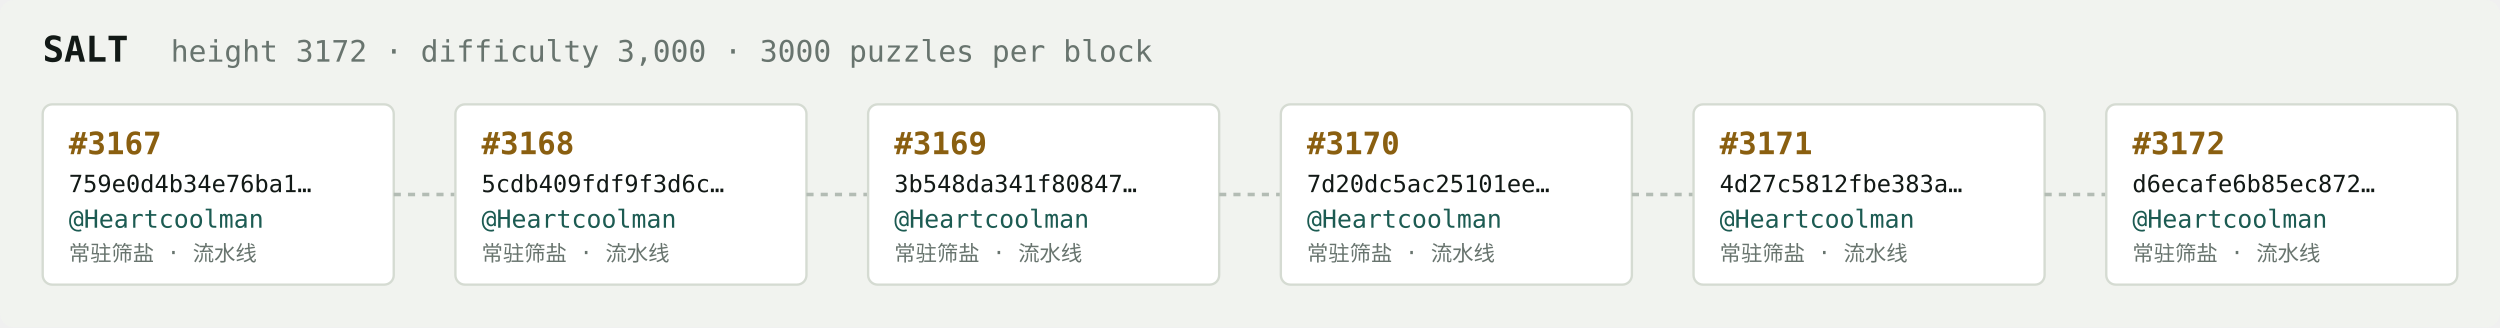
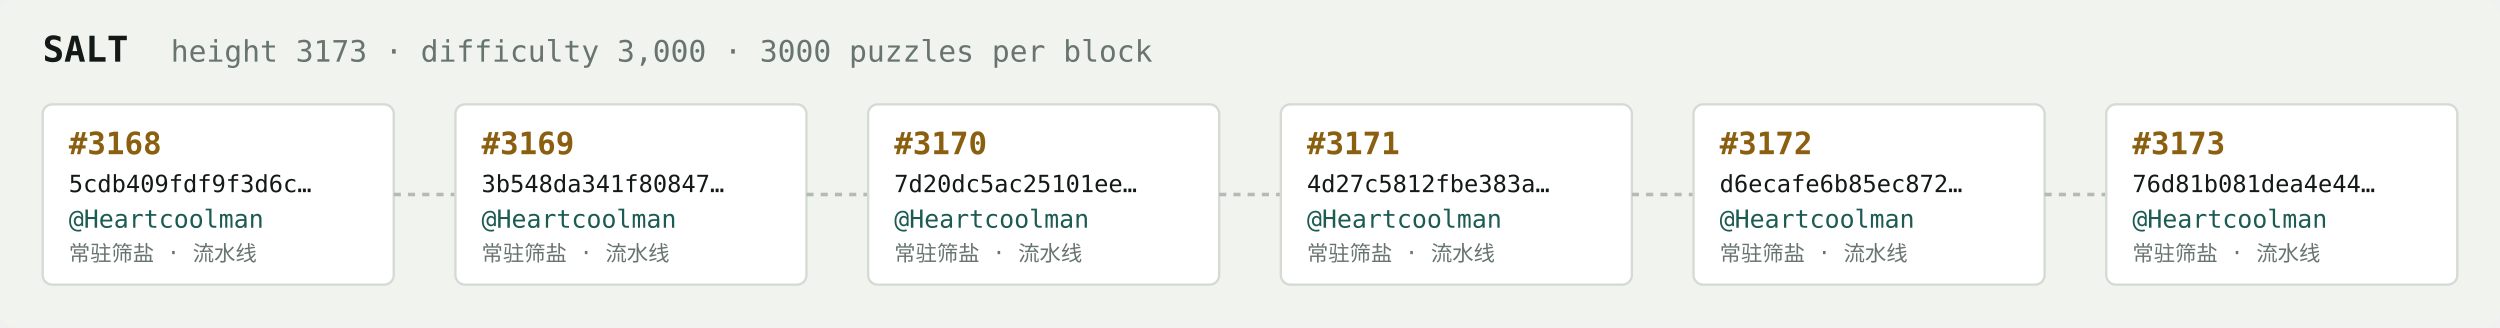
<svg xmlns="http://www.w3.org/2000/svg" width="1054" height="138" viewBox="0 0 1054 138" font-family="ui-monospace,SFMono-Regular,Menlo,monospace">
  <rect fill="#f1f3ef" width="1054" height="138" rx="6" />
  <text x="18" y="26" fill="#121916" font-size="15" font-weight="700">SALT</text>
-   <text x="72" y="26" fill="#68746e" font-size="12.5">height 3172 · difficulty 3,000 · 3000 puzzles per block</text>
+   <text x="72" y="26" fill="#68746e" font-size="12.5">height 3173 · difficulty 3,000 · 3000 puzzles per block</text>
  <rect x="18" y="44" width="148" height="76" rx="4" fill="#ffffff" stroke="#d5dbd2" stroke-width="1" />
-   <text x="29" y="65" fill="#8a5f10" font-size="13" font-weight="700">#3167</text>
-   <text x="29" y="81" fill="#121916" font-size="10">759e0d4b34e76ba1…</text>
+   <text x="29" y="65" fill="#8a5f10" font-size="13" font-weight="700">#3168</text>
+   <text x="29" y="81" fill="#121916" font-size="10">5cdb409fdf9f3d6c…</text>
  <text x="29" y="96" fill="#1c5b52" font-size="10.5">@Heartcoolman</text>
  <text x="29" y="110" fill="#68746e" font-size="9">常驻筛盐 · 流水线</text>
  <line x1="166" y1="82.0" x2="192" y2="82.0" stroke="#b3bcb4" stroke-width="1.5" stroke-dasharray="3 3" />
  <rect x="192" y="44" width="148" height="76" rx="4" fill="#ffffff" stroke="#d5dbd2" stroke-width="1" />
-   <text x="203" y="65" fill="#8a5f10" font-size="13" font-weight="700">#3168</text>
-   <text x="203" y="81" fill="#121916" font-size="10">5cdb409fdf9f3d6c…</text>
+   <text x="203" y="65" fill="#8a5f10" font-size="13" font-weight="700">#3169</text>
+   <text x="203" y="81" fill="#121916" font-size="10">3b548da341f80847…</text>
  <text x="203" y="96" fill="#1c5b52" font-size="10.5">@Heartcoolman</text>
  <text x="203" y="110" fill="#68746e" font-size="9">常驻筛盐 · 流水线</text>
  <line x1="340" y1="82.0" x2="366" y2="82.0" stroke="#b3bcb4" stroke-width="1.5" stroke-dasharray="3 3" />
  <rect x="366" y="44" width="148" height="76" rx="4" fill="#ffffff" stroke="#d5dbd2" stroke-width="1" />
-   <text x="377" y="65" fill="#8a5f10" font-size="13" font-weight="700">#3169</text>
-   <text x="377" y="81" fill="#121916" font-size="10">3b548da341f80847…</text>
+   <text x="377" y="65" fill="#8a5f10" font-size="13" font-weight="700">#3170</text>
+   <text x="377" y="81" fill="#121916" font-size="10">7d20dc5ac25101ee…</text>
  <text x="377" y="96" fill="#1c5b52" font-size="10.5">@Heartcoolman</text>
  <text x="377" y="110" fill="#68746e" font-size="9">常驻筛盐 · 流水线</text>
  <line x1="514" y1="82.0" x2="540" y2="82.0" stroke="#b3bcb4" stroke-width="1.5" stroke-dasharray="3 3" />
  <rect x="540" y="44" width="148" height="76" rx="4" fill="#ffffff" stroke="#d5dbd2" stroke-width="1" />
-   <text x="551" y="65" fill="#8a5f10" font-size="13" font-weight="700">#3170</text>
-   <text x="551" y="81" fill="#121916" font-size="10">7d20dc5ac25101ee…</text>
+   <text x="551" y="65" fill="#8a5f10" font-size="13" font-weight="700">#3171</text>
+   <text x="551" y="81" fill="#121916" font-size="10">4d27c5812fbe383a…</text>
  <text x="551" y="96" fill="#1c5b52" font-size="10.5">@Heartcoolman</text>
  <text x="551" y="110" fill="#68746e" font-size="9">常驻筛盐 · 流水线</text>
  <line x1="688" y1="82.0" x2="714" y2="82.0" stroke="#b3bcb4" stroke-width="1.5" stroke-dasharray="3 3" />
  <rect x="714" y="44" width="148" height="76" rx="4" fill="#ffffff" stroke="#d5dbd2" stroke-width="1" />
-   <text x="725" y="65" fill="#8a5f10" font-size="13" font-weight="700">#3171</text>
-   <text x="725" y="81" fill="#121916" font-size="10">4d27c5812fbe383a…</text>
+   <text x="725" y="65" fill="#8a5f10" font-size="13" font-weight="700">#3172</text>
+   <text x="725" y="81" fill="#121916" font-size="10">d6ecafe6b85ec872…</text>
  <text x="725" y="96" fill="#1c5b52" font-size="10.5">@Heartcoolman</text>
  <text x="725" y="110" fill="#68746e" font-size="9">常驻筛盐 · 流水线</text>
  <line x1="862" y1="82.0" x2="888" y2="82.0" stroke="#b3bcb4" stroke-width="1.5" stroke-dasharray="3 3" />
  <rect x="888" y="44" width="148" height="76" rx="4" fill="#ffffff" stroke="#d5dbd2" stroke-width="1" />
-   <text x="899" y="65" fill="#8a5f10" font-size="13" font-weight="700">#3172</text>
-   <text x="899" y="81" fill="#121916" font-size="10">d6ecafe6b85ec872…</text>
+   <text x="899" y="65" fill="#8a5f10" font-size="13" font-weight="700">#3173</text>
+   <text x="899" y="81" fill="#121916" font-size="10">76d81b081dea4e44…</text>
  <text x="899" y="96" fill="#1c5b52" font-size="10.5">@Heartcoolman</text>
  <text x="899" y="110" fill="#68746e" font-size="9">常驻筛盐 · 流水线</text>
</svg>
